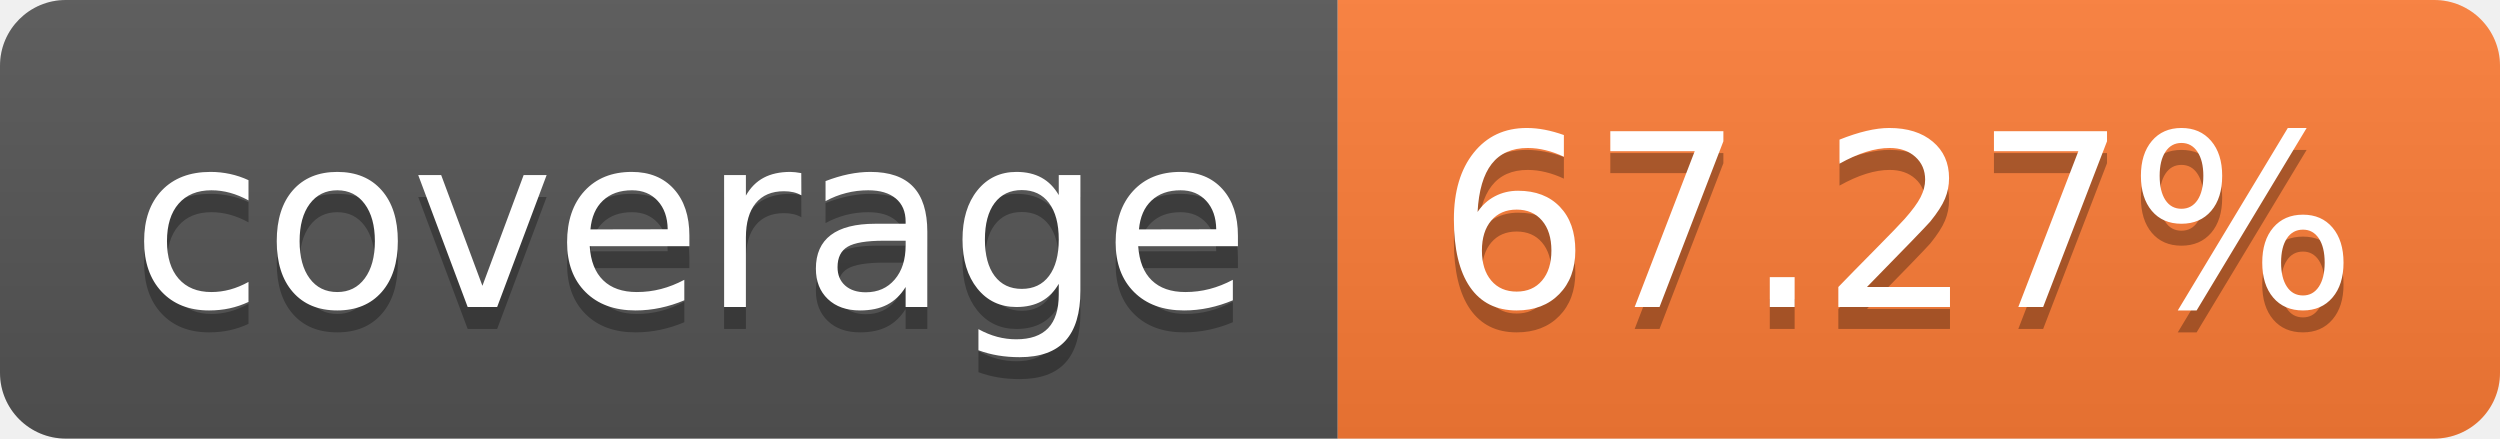
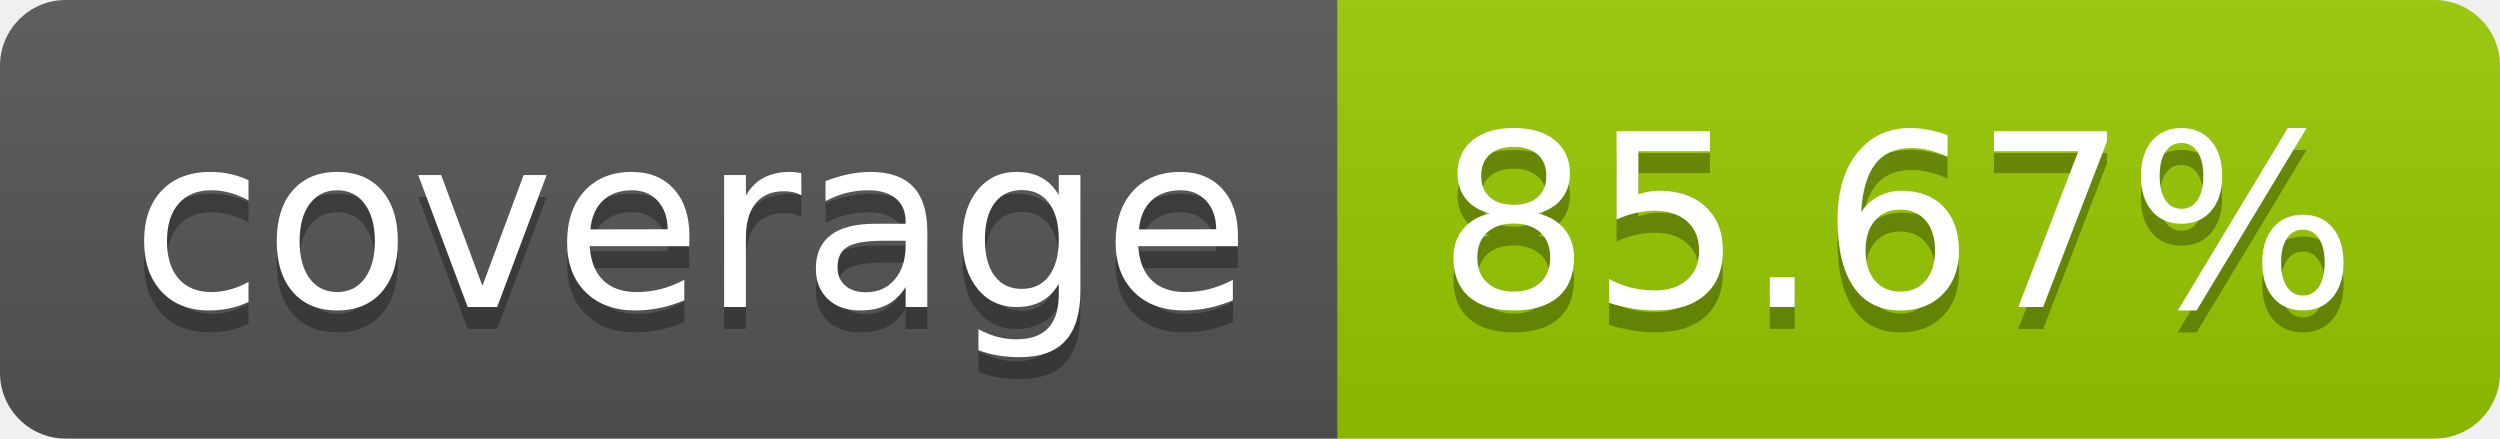
- <svg xmlns="http://www.w3.org/2000/svg" width="114" height="20" role="img" aria-label="coverage: 67.27%">
+ <svg xmlns="http://www.w3.org/2000/svg" width="114" height="20" role="img" aria-label="coverage: 85.67%">
  <linearGradient id="s" x2="0" y2="100%">
    <stop offset="0" stop-color="#bbb" stop-opacity=".1" />
    <stop offset="1" stop-opacity=".1" />
  </linearGradient>
  <clipPath id="r">
    <rect width="114" height="20" rx="3" fill="#fff" />
  </clipPath>
  <g clip-path="url(#r)">
    <rect width="61" height="20" fill="#555" />
-     <rect x="61" width="53" height="20" fill="#fe7d37" />
+     <rect x="61" width="53" height="20" fill="#97ca00" />
    <rect width="114" height="20" fill="url(#s)" />
  </g>
  <g fill="#fff" text-anchor="middle" font-family="Verdana,Geneva,DejaVu Sans,sans-serif" text-rendering="geometricPrecision" font-size="110">
    <text aria-hidden="true" x="315" y="150" fill="#010101" fill-opacity=".3" transform="scale(.1)" textLength="510">coverage</text>
    <text x="315" y="140" transform="scale(.1)" fill="#fff" textLength="510">coverage</text>
-     <text aria-hidden="true" x="865" y="150" fill="#010101" fill-opacity=".3" transform="scale(.1)" textLength="430">67.27%</text>
-     <text x="865" y="140" transform="scale(.1)" fill="#fff" textLength="430">67.27%</text>
+     <text aria-hidden="true" x="865" y="150" fill="#010101" fill-opacity=".3" transform="scale(.1)" textLength="430">85.67%</text>
+     <text x="865" y="140" transform="scale(.1)" fill="#fff" textLength="430">85.67%</text>
  </g>
</svg>
